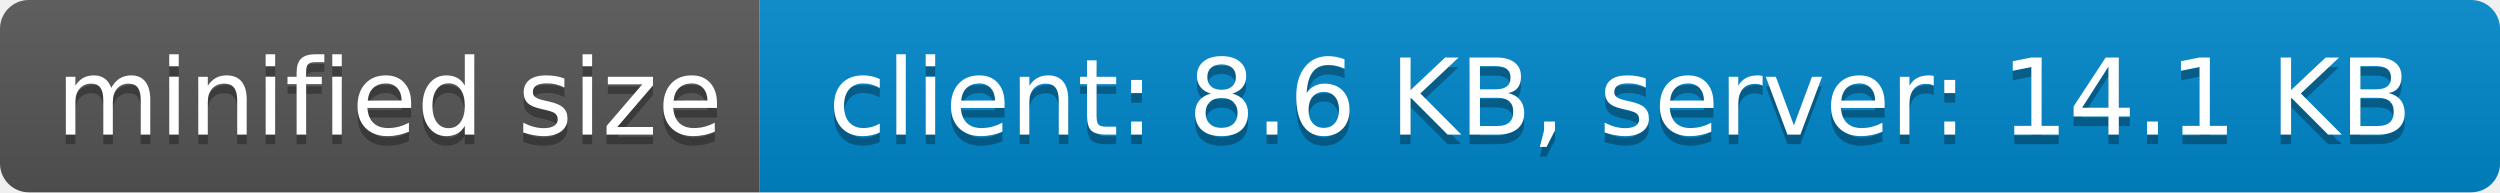
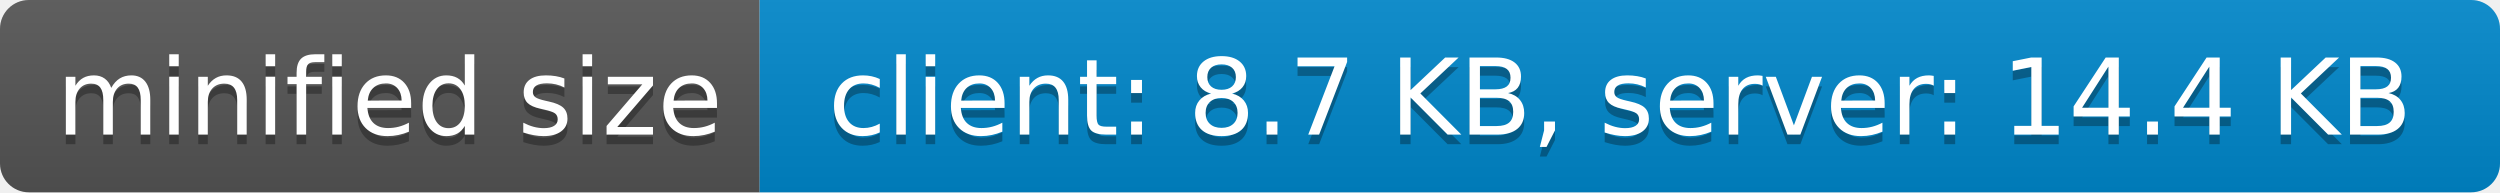
- <svg xmlns="http://www.w3.org/2000/svg" width="260" height="20" role="img" aria-label="minified size: client: 8.6 KB, server: 14.1 KB">
+ <svg xmlns="http://www.w3.org/2000/svg" width="260" height="20" role="img" aria-label="minified size: client: 8.7 KB, server: 14.4 KB">
  <linearGradient id="s" x2="0" y2="100%">
    <stop offset="0" stop-color="#bbb" stop-opacity=".1" />
    <stop offset="1" stop-opacity=".1" />
  </linearGradient>
  <clipPath id="r">
    <rect width="260" height="20" rx="3" fill="#fff" />
  </clipPath>
  <g clip-path="url(#r)">
    <rect width="79" height="20" fill="#555" />
    <rect x="79" width="181" height="20" fill="#08c" />
    <rect width="260" height="20" fill="url(#s)" />
  </g>
  <g fill="#fff" text-anchor="middle" font-family="Verdana,Geneva,DejaVu Sans,sans-serif" text-rendering="geometricPrecision" font-size="110">
    <text aria-hidden="true" x="405" y="150" fill="#010101" fill-opacity=".3" transform="scale(.1)" textLength="690">minified size</text>
    <text x="405" y="140" transform="scale(.1)" fill="#fff" textLength="690">minified size</text>
-     <text aria-hidden="true" x="1685" y="150" fill="#010101" fill-opacity=".3" transform="scale(.1)" textLength="1710">client: 8.6 KB, server: 14.1 KB</text>
-     <text x="1685" y="140" transform="scale(.1)" fill="#fff" textLength="1710">client: 8.6 KB, server: 14.1 KB</text>
+     <text aria-hidden="true" x="1685" y="150" fill="#010101" fill-opacity=".3" transform="scale(.1)" textLength="1710">client: 8.7 KB, server: 14.4 KB</text>
+     <text x="1685" y="140" transform="scale(.1)" fill="#fff" textLength="1710">client: 8.7 KB, server: 14.4 KB</text>
  </g>
</svg>
